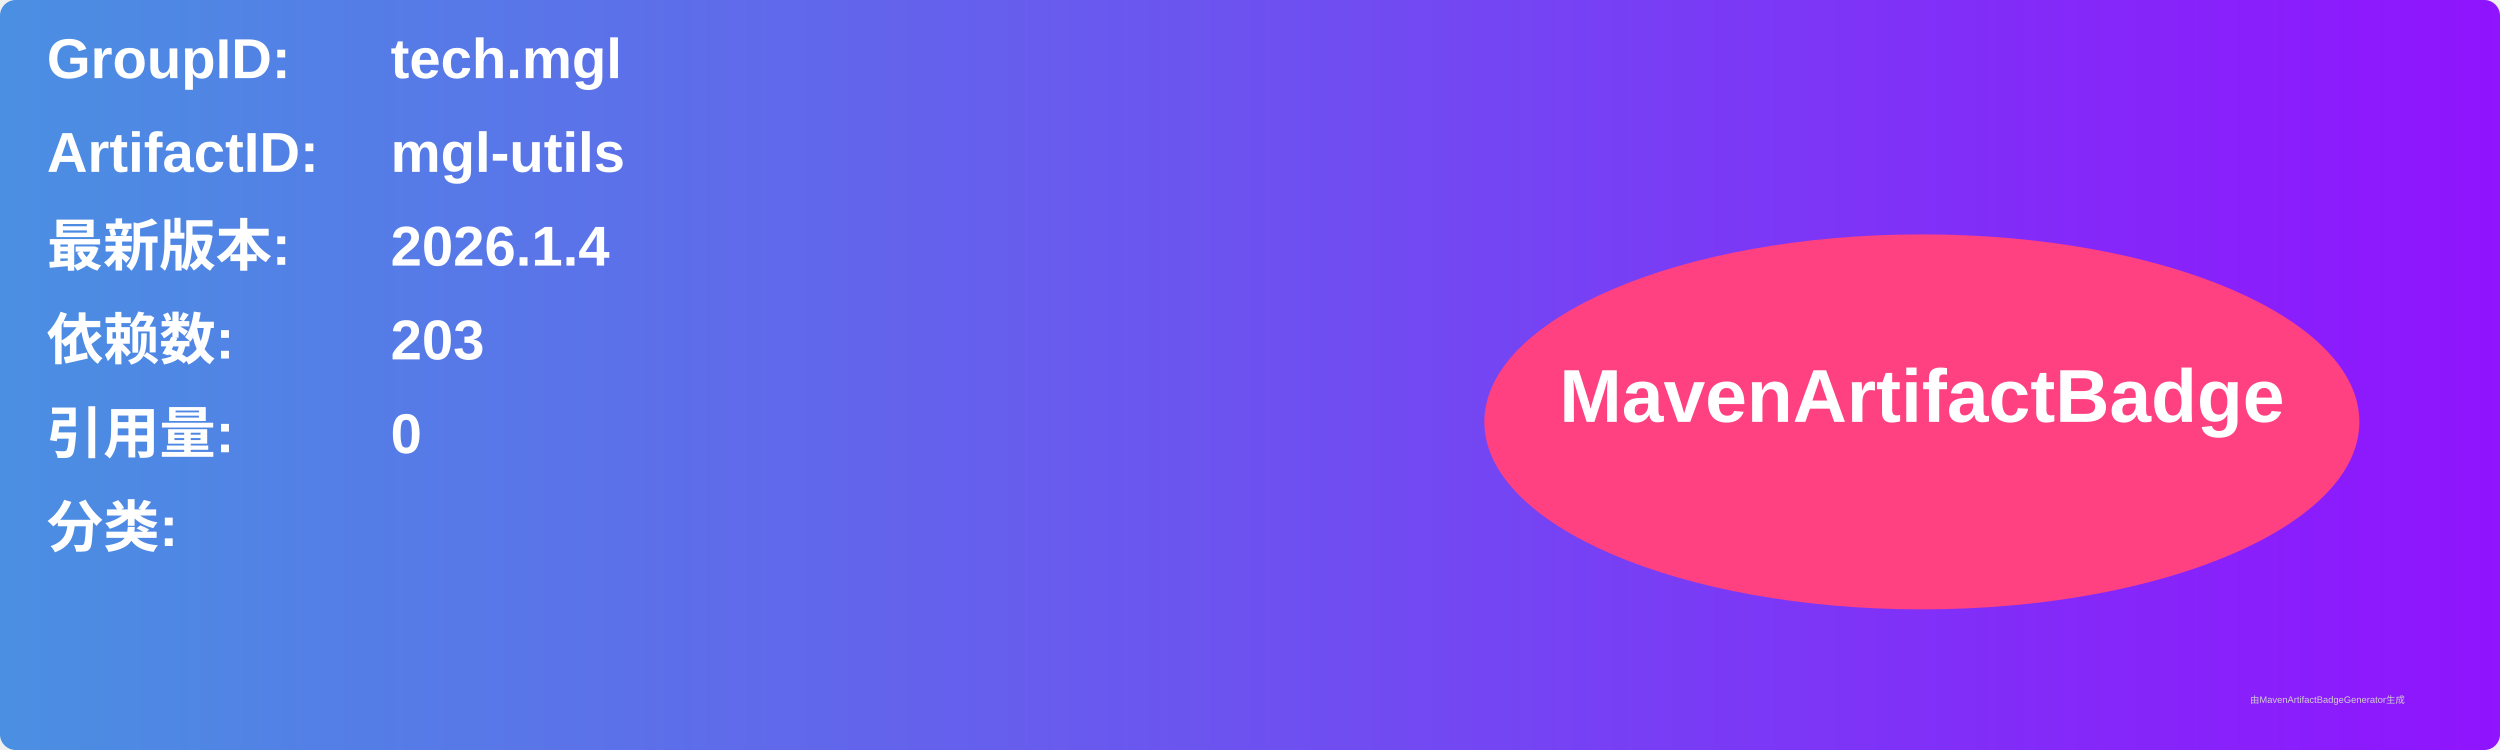
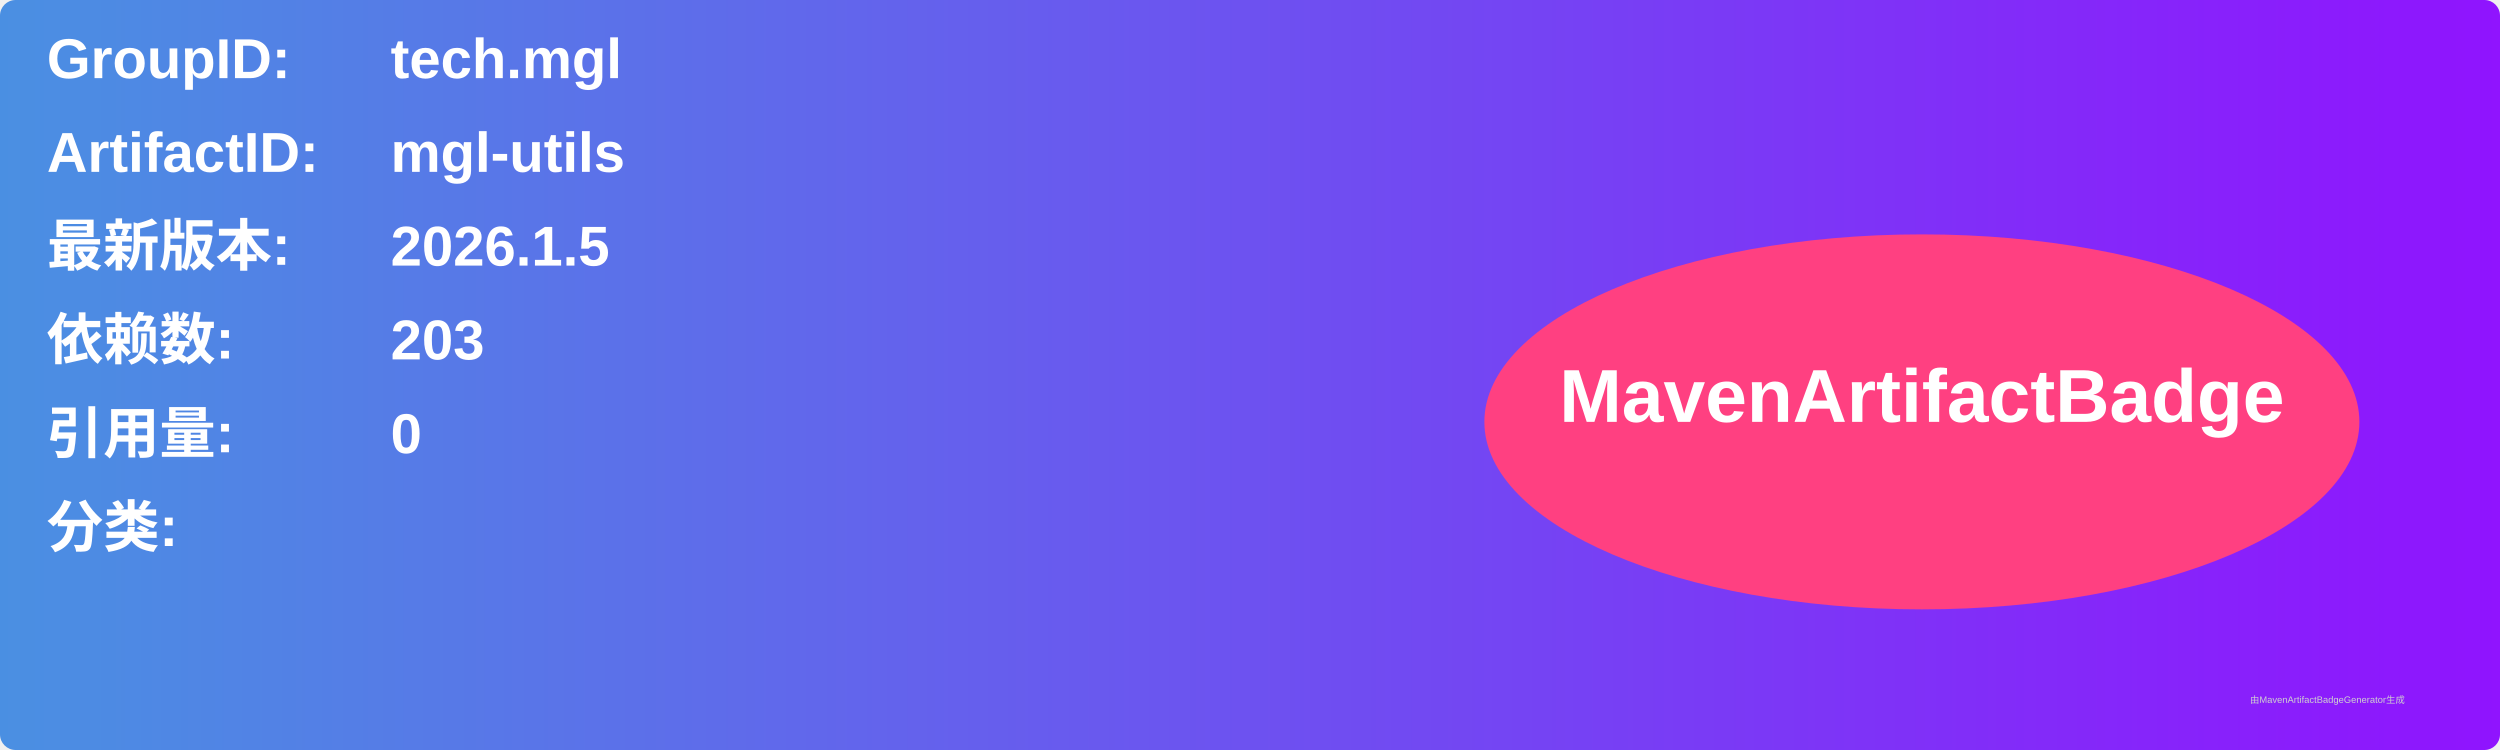
<svg xmlns="http://www.w3.org/2000/svg" width="800" height="240" viewBox="0 0 800 240">
  <linearGradient id="grad" x1="0%" y1="0%" x2="100%" y2="0%">
    <stop offset="0%" stop-color="#4a90e2" />
    <stop offset="100%" stop-color="#9013fe" />
  </linearGradient>
  <rect width="100%" height="100%" rx="5" ry="5" fill="url(#grad)" />
  <g transform="translate(15, 15)">
    <text x="0" y="10" font-family="Arial" font-size="18" fill="white" font-weight="bold" width="260">GroupID:</text>
    <text x="110" y="10" font-family="Arial" font-size="18" fill="white" font-weight="bold" width="460">tech.mgl</text>
    <text x="0" y="40" font-family="Arial" font-size="18" fill="white" font-weight="bold" width="260">ArtifactID:</text>
    <text x="110" y="40" font-family="Arial" font-size="18" fill="white" font-weight="bold" width="460">mgl-utils</text>
    <text x="0" y="70" font-family="Arial" font-size="18" fill="white" font-weight="bold">最新版本:</text>
    <text x="110" y="70" font-family="Arial" font-size="18" fill="white" font-weight="bold">
-       <tspan font-weight="bold">2026.1.4</tspan>
+       <tspan font-weight="bold">2026.1.5</tspan>
    </text>
    <text x="0" y="100" font-family="Arial" font-size="18" fill="white" font-weight="bold">依赖数: </text>
    <text x="110" y="100" font-family="Arial" font-size="18" fill="white">
      <tspan font-weight="bold">203</tspan>
    </text>
    <text x="0" y="130" font-family="Arial" font-size="18" fill="white" font-weight="bold">引用量: </text>
    <text x="110" y="130" font-family="Arial" font-size="18" fill="white">
      <tspan font-weight="bold">0</tspan>
    </text>
    <text x="0" y="160" font-family="Arial" font-size="18" fill="white" font-weight="bold">分类:</text>
    <text x="10" y="190" font-family="Arial" font-size="10" fill="white">
      <tspan font-weight="bold" />
    </text>
    <ellipse cx="600" cy="120" rx="140" ry="60" fill="#ff4081" />
    <text x="600" y="120" text-anchor="middle" font-family="Arial" font-size="24" fill="white" font-weight="bold">MavenArtifactBadge</text>
  </g>
  <text x="720" y="225" font-family="Arial" font-size="3" fill="#d0d0d0">由MavenArtifactBadgeGenerator生成</text>
</svg>
